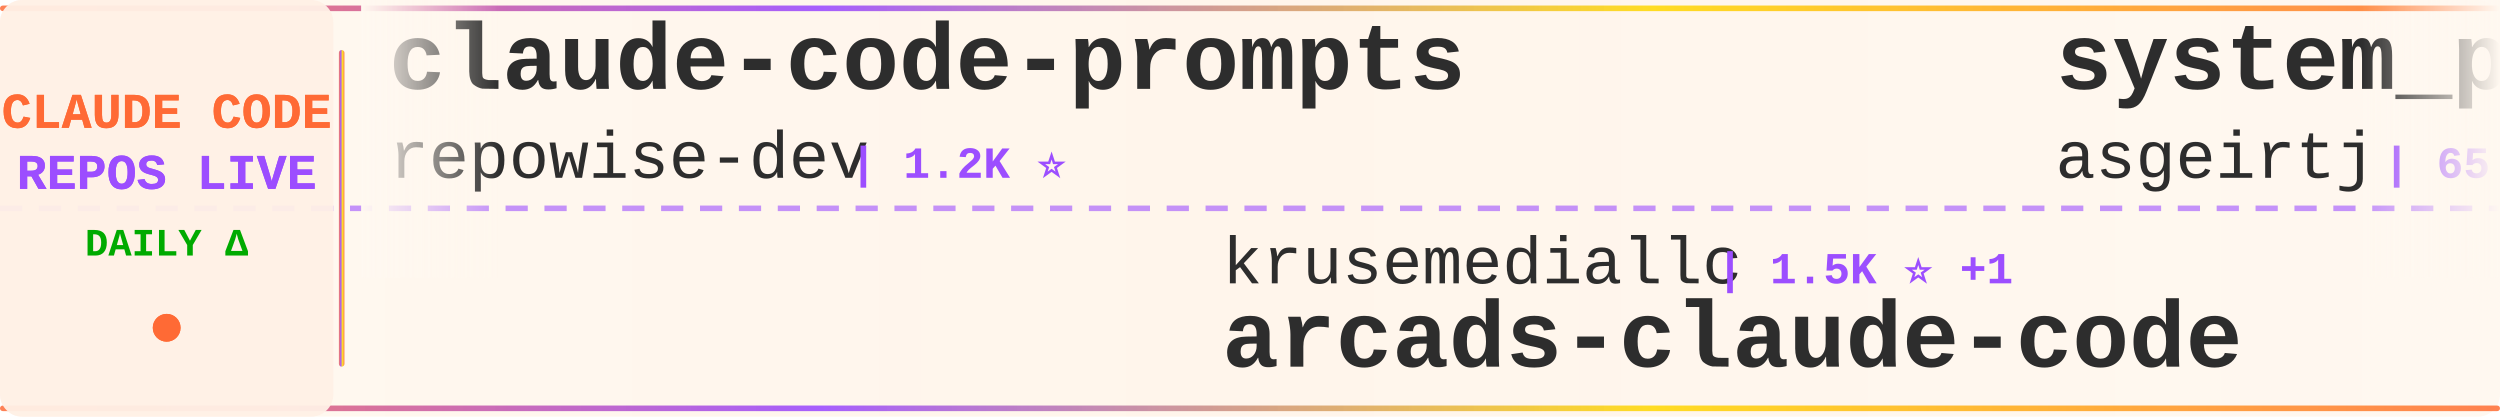
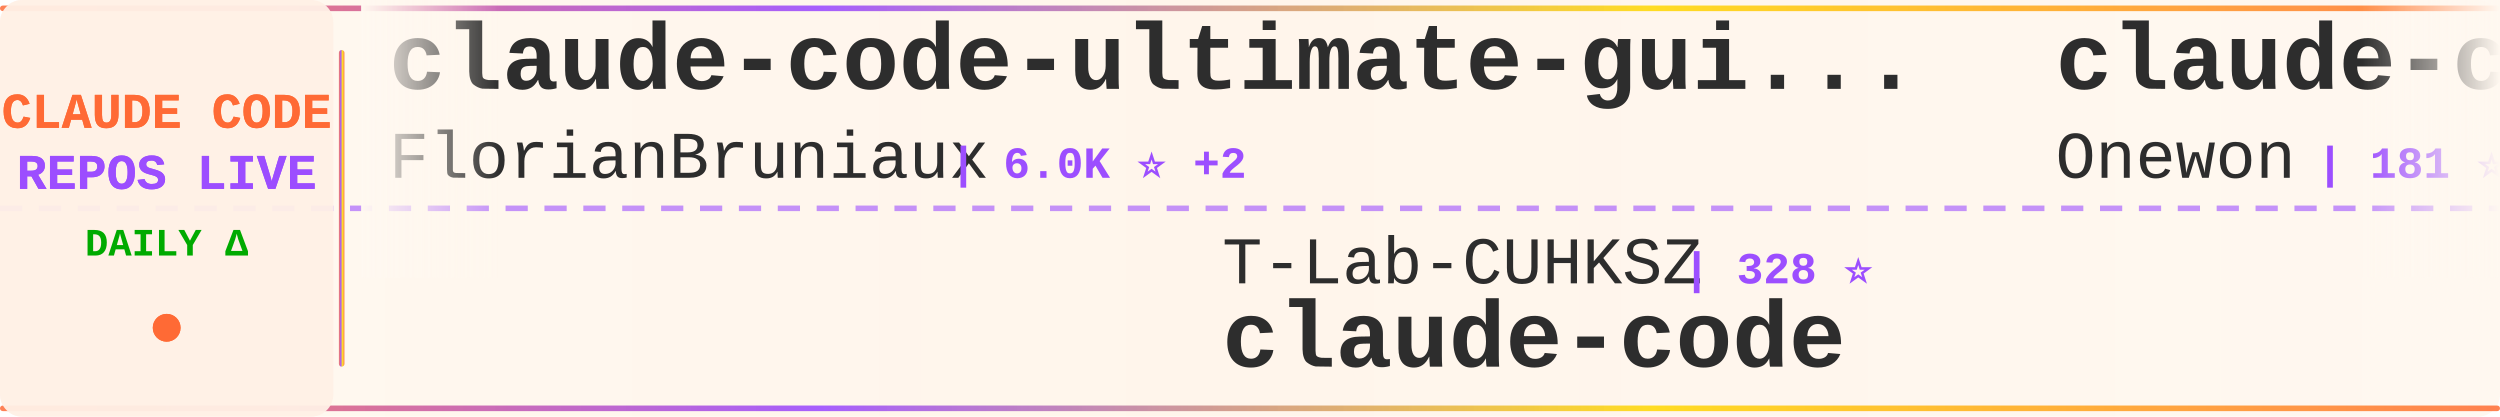
<svg xmlns="http://www.w3.org/2000/svg" width="900" height="150">
  <defs>
    <linearGradient id="tickerBg" x1="0%" y1="0%" x2="100%" y2="0%">
      <stop offset="0%" style="stop-color:#fff8f0;stop-opacity:0.98" />
      <stop offset="50%" style="stop-color:#fff5eb;stop-opacity:1" />
      <stop offset="100%" style="stop-color:#fff8f0;stop-opacity:0.98" />
    </linearGradient>
    <linearGradient id="borderGrad" x1="0%" y1="0%" x2="100%" y2="0%">
      <stop offset="0%" style="stop-color:#FF6B35;stop-opacity:0.85">
        <animate attributeName="stop-opacity" values="0.85;1;0.85" dur="2s" repeatCount="indefinite" />
      </stop>
      <stop offset="33%" style="stop-color:#9C4EFF;stop-opacity:0.9">
        <animate attributeName="stop-opacity" values="0.9;1;0.9" dur="2.2s" repeatCount="indefinite" />
      </stop>
      <stop offset="66%" style="stop-color:#FFD700;stop-opacity:0.85">
        <animate attributeName="stop-opacity" values="0.85;1;0.85" dur="1.8s" repeatCount="indefinite" />
      </stop>
      <stop offset="100%" style="stop-color:#FF6B35;stop-opacity:0.85">
        <animate attributeName="stop-opacity" values="0.85;1;0.85" dur="2s" repeatCount="indefinite" />
      </stop>
    </linearGradient>
    <filter id="textGlow">
      <feGaussianBlur stdDeviation="0.15" result="coloredBlur" />
      <feMerge>
        <feMergeNode in="coloredBlur" />
        <feMergeNode in="SourceGraphic" />
      </feMerge>
    </filter>
    <filter id="metricGlow">
      <feGaussianBlur stdDeviation="0.2" result="coloredBlur" />
      <feMerge>
        <feMergeNode in="coloredBlur" />
        <feMergeNode in="SourceGraphic" />
      </feMerge>
    </filter>
    <linearGradient id="leftFade" x1="0%" y1="0%" x2="100%" y2="0%">
      <stop offset="0%" style="stop-color:#fff8f0;stop-opacity:1" />
      <stop offset="100%" style="stop-color:#fff8f0;stop-opacity:0" />
    </linearGradient>
    <linearGradient id="rightFade" x1="0%" y1="0%" x2="100%" y2="0%">
      <stop offset="0%" style="stop-color:#fff8f0;stop-opacity:0" />
      <stop offset="100%" style="stop-color:#fff8f0;stop-opacity:1" />
    </linearGradient>
  </defs>
  <rect width="900" height="150" fill="url(#tickerBg)" rx="8" />
  <rect x="0" y="2" width="900" height="2" fill="url(#borderGrad)" rx="1" />
  <rect x="0" y="146" width="900" height="2" fill="url(#borderGrad)" rx="1" />
  <line x1="0" y1="75" x2="900" y2="75" stroke="#9C4EFF" stroke-width="2" stroke-dasharray="8 6" opacity="0.6" />
  <rect x="0" y="0" width="120" height="150" fill="#fff0e6" opacity="0.95" rx="8" />
  <text x="60" y="46" font-family="'Courier New', monospace" font-size="18" font-weight="bold" fill="#FF6B35" text-anchor="middle" filter="url(#textGlow)">
    CLAUDE CODE
  </text>
  <text x="60" y="68" font-family="'Courier New', monospace" font-size="18" font-weight="bold" fill="#9C4EFF" text-anchor="middle" filter="url(#textGlow)">
    REPOS LIVE
  </text>
  <text x="60" y="92" font-family="'Courier New', monospace" font-size="14" font-weight="bold" fill="#00aa00" text-anchor="middle">
    DAILY Δ
  </text>
  <circle cx="60" cy="118" r="5" fill="#FF6B35" filter="url(#metricGlow)">
    <animate attributeName="r" values="4;6;4" dur="1.5s" repeatCount="indefinite" />
    <animate attributeName="opacity" values="0.6;1;0.6" dur="1.5s" repeatCount="indefinite" />
  </circle>
  <rect x="122" y="18" width="2" height="114" fill="url(#borderGrad)" rx="1" />
  <clipPath id="tickerClip">
    <rect x="130" y="0" width="770" height="150" />
  </clipPath>
  <g clip-path="url(#tickerClip)">
    <g id="tickerItems">
      <animateTransform attributeName="transform" attributeType="XML" type="translate" from="0 0" to="-3000 0" dur="54s" repeatCount="indefinite" />
      <g transform="translate(0, 0)">
-         <text x="140" y="32" font-family="'Courier New', monospace" font-size="34" font-weight="bold" fill="#2d2d2d">claude-code-prompts</text>
-         <text x="140" y="64" font-family="'Courier New', monospace" font-size="24" font-weight="normal" fill="#2d2d2d" opacity="1.0">repowise-dev</text>
-         <text x="306" y="64" font-family="'Courier New', monospace" font-size="16" font-weight="bold" fill="#9C4EFF"> | 1.2K ⭐</text>
+         <text x="140" y="32" font-family="'Courier New', monospace" font-size="34" font-weight="bold" fill="#2d2d2d">claude-code-ultimate-gui...</text>
+         <text x="140" y="64" font-family="'Courier New', monospace" font-size="24" font-weight="normal" fill="#2d2d2d" opacity="1.0">FlorianBruniaux</text>
+         <text x="342" y="64" font-family="'Courier New', monospace" font-size="16" font-weight="bold" fill="#9C4EFF"> | 6.0K ⭐ +2</text>
      </g>
      <g transform="translate(300, 0)">
-         <text x="140" y="102" font-family="'Courier New', monospace" font-size="24" font-weight="normal" fill="#2d2d2d" opacity="1.0">krusemediallc</text>
-         <text x="318" y="102" font-family="'Courier New', monospace" font-size="16" font-weight="bold" fill="#9C4EFF"> | 1.5K ⭐ +1</text>
-         <text x="140" y="132" font-family="'Courier New', monospace" font-size="34" font-weight="bold" fill="#2d2d2d">arcads-claude-code</text>
+         <text x="140" y="102" font-family="'Courier New', monospace" font-size="24" font-weight="normal" fill="#2d2d2d" opacity="1.0">T-Lab-CUHKSZ</text>
+         <text x="306" y="102" font-family="'Courier New', monospace" font-size="16" font-weight="bold" fill="#9C4EFF"> | 328 ⭐</text>
+         <text x="140" y="132" font-family="'Courier New', monospace" font-size="34" font-weight="bold" fill="#2d2d2d">claude-code</text>
      </g>
      <g transform="translate(600, 0)">
-         <text x="140" y="32" font-family="'Courier New', monospace" font-size="34" font-weight="bold" fill="#2d2d2d">system_prompts_leaks</text>
-         <text x="140" y="64" font-family="'Courier New', monospace" font-size="24" font-weight="normal" fill="#2d2d2d" opacity="1.0">asgeirtj</text>
-         <text x="258" y="64" font-family="'Courier New', monospace" font-size="16" font-weight="bold" fill="#9C4EFF"> | 65.9K ⭐ +124</text>
+         <text x="140" y="32" font-family="'Courier New', monospace" font-size="34" font-weight="bold" fill="#2d2d2d">claude-code</text>
+         <text x="140" y="64" font-family="'Courier New', monospace" font-size="24" font-weight="normal" fill="#2d2d2d" opacity="1.0">Onewon</text>
+         <text x="234" y="64" font-family="'Courier New', monospace" font-size="16" font-weight="bold" fill="#9C4EFF"> | 181 ⭐</text>
      </g>
      <g transform="translate(900, 0)">
-         <text x="140" y="102" font-family="'Courier New', monospace" font-size="24" font-weight="normal" fill="#2d2d2d" opacity="1.0">alejandrobalderas</text>
-         <text x="366" y="102" font-family="'Courier New', monospace" font-size="16" font-weight="bold" fill="#9C4EFF"> | 2.8K ⭐</text>
-         <text x="140" y="132" font-family="'Courier New', monospace" font-size="34" font-weight="bold" fill="#2d2d2d">claude-code-from-source</text>
+         <text x="140" y="102" font-family="'Courier New', monospace" font-size="24" font-weight="normal" fill="#2d2d2d" opacity="1.0">VineeTagarwaL-code</text>
+         <text x="378" y="102" font-family="'Courier New', monospace" font-size="16" font-weight="bold" fill="#9C4EFF"> | 274 ⭐</text>
+         <text x="140" y="132" font-family="'Courier New', monospace" font-size="34" font-weight="bold" fill="#2d2d2d">claude-code</text>
      </g>
      <g transform="translate(1200, 0)">
-         <text x="140" y="32" font-family="'Courier New', monospace" font-size="34" font-weight="bold" fill="#2d2d2d">claude-code-source</text>
-         <text x="140" y="64" font-family="'Courier New', monospace" font-size="24" font-weight="normal" fill="#2d2d2d" opacity="1.0">hangsman</text>
-         <text x="258" y="64" font-family="'Courier New', monospace" font-size="16" font-weight="bold" fill="#9C4EFF"> | 794 ⭐</text>
+         <text x="140" y="32" font-family="'Courier New', monospace" font-size="34" font-weight="bold" fill="#2d2d2d">claude-code-security-rev...</text>
+         <text x="140" y="64" font-family="'Courier New', monospace" font-size="24" font-weight="normal" fill="#2d2d2d" opacity="1.0">anthropics</text>
+         <text x="282" y="64" font-family="'Courier New', monospace" font-size="16" font-weight="bold" fill="#9C4EFF"> | 6.2K ⭐ +1</text>
      </g>
      <g transform="translate(1500, 0)">
-         <text x="140" y="102" font-family="'Courier New', monospace" font-size="24" font-weight="normal" fill="#2d2d2d" opacity="1.0">Windy3f3f3f3f</text>
-         <text x="318" y="102" font-family="'Courier New', monospace" font-size="16" font-weight="bold" fill="#9C4EFF"> | 2.7K ⭐ +1</text>
-         <text x="140" y="132" font-family="'Courier New', monospace" font-size="34" font-weight="bold" fill="#2d2d2d">claude-code-from-scratch</text>
+         <text x="140" y="102" font-family="'Courier New', monospace" font-size="24" font-weight="normal" fill="#2d2d2d" opacity="1.0">shareAI-lab</text>
+         <text x="294" y="102" font-family="'Courier New', monospace" font-size="16" font-weight="bold" fill="#9C4EFF"> | 76.7K ⭐ +9</text>
+         <text x="140" y="132" font-family="'Courier New', monospace" font-size="34" font-weight="bold" fill="#2d2d2d">learn-claude-code</text>
      </g>
      <g transform="translate(1800, 0)">
-         <text x="140" y="32" font-family="'Courier New', monospace" font-size="34" font-weight="bold" fill="#2d2d2d">claude-code</text>
-         <text x="140" y="64" font-family="'Courier New', monospace" font-size="24" font-weight="normal" fill="#2d2d2d" opacity="1.0">RishabhK103</text>
-         <text x="294" y="64" font-family="'Courier New', monospace" font-size="16" font-weight="bold" fill="#9C4EFF"> | 105 ⭐</text>
+         <text x="140" y="32" font-family="'Courier New', monospace" font-size="34" font-weight="bold" fill="#2d2d2d">everything-claude-code</text>
+         <text x="140" y="64" font-family="'Courier New', monospace" font-size="24" font-weight="normal" fill="#2d2d2d" opacity="1.0">WorldFlowAI</text>
+         <text x="294" y="64" font-family="'Courier New', monospace" font-size="16" font-weight="bold" fill="#9C4EFF"> | 2.9K ⭐ +6</text>
      </g>
      <g transform="translate(2100, 0)">
-         <text x="140" y="102" font-family="'Courier New', monospace" font-size="24" font-weight="normal" fill="#2d2d2d" opacity="1.0">lorryjovens-hub</text>
-         <text x="342" y="102" font-family="'Courier New', monospace" font-size="16" font-weight="bold" fill="#9C4EFF"> | 1.7K ⭐</text>
-         <text x="140" y="132" font-family="'Courier New', monospace" font-size="34" font-weight="bold" fill="#2d2d2d">claude-code-rust</text>
+         <text x="140" y="102" font-family="'Courier New', monospace" font-size="24" font-weight="normal" fill="#2d2d2d" opacity="1.0">fazxes</text>
+         <text x="234" y="102" font-family="'Courier New', monospace" font-size="16" font-weight="bold" fill="#9C4EFF"> | 240 ⭐</text>
+         <text x="140" y="132" font-family="'Courier New', monospace" font-size="34" font-weight="bold" fill="#2d2d2d">Claude-code</text>
      </g>
      <g transform="translate(2400, 0)">
-         <text x="140" y="32" font-family="'Courier New', monospace" font-size="34" font-weight="bold" fill="#2d2d2d">claude-code</text>
-         <text x="140" y="64" font-family="'Courier New', monospace" font-size="24" font-weight="normal" fill="#2d2d2d" opacity="1.0">freestylefly</text>
-         <text x="306" y="64" font-family="'Courier New', monospace" font-size="16" font-weight="bold" fill="#9C4EFF"> | 131 ⭐</text>
+         <text x="140" y="32" font-family="'Courier New', monospace" font-size="34" font-weight="bold" fill="#2d2d2d">claude-code-source-build</text>
+         <text x="140" y="64" font-family="'Courier New', monospace" font-size="24" font-weight="normal" fill="#2d2d2d" opacity="1.0">andrew-kramer-inno</text>
+         <text x="378" y="64" font-family="'Courier New', monospace" font-size="16" font-weight="bold" fill="#9C4EFF"> | 596 ⭐</text>
      </g>
      <g transform="translate(2700, 0)">
-         <text x="140" y="102" font-family="'Courier New', monospace" font-size="24" font-weight="normal" fill="#2d2d2d" opacity="1.0">LING71671</text>
-         <text x="270" y="102" font-family="'Courier New', monospace" font-size="16" font-weight="bold" fill="#9C4EFF"> | 949 ⭐</text>
-         <text x="140" y="132" font-family="'Courier New', monospace" font-size="34" font-weight="bold" fill="#2d2d2d">Open-ClaudeCode</text>
+         <text x="140" y="102" font-family="'Courier New', monospace" font-size="24" font-weight="normal" fill="#2d2d2d" opacity="1.0">anthropics</text>
+         <text x="282" y="102" font-family="'Courier New', monospace" font-size="16" font-weight="bold" fill="#9C4EFF"> | 8.9K ⭐ +2</text>
+         <text x="140" y="132" font-family="'Courier New', monospace" font-size="34" font-weight="bold" fill="#2d2d2d">claude-code-action</text>
      </g>
      <g transform="translate(3000, 0)">
-         <text x="140" y="32" font-family="'Courier New', monospace" font-size="34" font-weight="bold" fill="#2d2d2d">claude-code-prompts</text>
-         <text x="140" y="64" font-family="'Courier New', monospace" font-size="24" font-weight="normal" fill="#2d2d2d" opacity="1.0">repowise-dev</text>
-         <text x="306" y="64" font-family="'Courier New', monospace" font-size="16" font-weight="bold" fill="#9C4EFF"> | 1.2K ⭐</text>
+         <text x="140" y="32" font-family="'Courier New', monospace" font-size="34" font-weight="bold" fill="#2d2d2d">claude-code-ultimate-gui...</text>
+         <text x="140" y="64" font-family="'Courier New', monospace" font-size="24" font-weight="normal" fill="#2d2d2d" opacity="1.0">FlorianBruniaux</text>
+         <text x="342" y="64" font-family="'Courier New', monospace" font-size="16" font-weight="bold" fill="#9C4EFF"> | 6.0K ⭐ +2</text>
      </g>
      <g transform="translate(3300, 0)">
-         <text x="140" y="102" font-family="'Courier New', monospace" font-size="24" font-weight="normal" fill="#2d2d2d" opacity="1.0">krusemediallc</text>
-         <text x="318" y="102" font-family="'Courier New', monospace" font-size="16" font-weight="bold" fill="#9C4EFF"> | 1.5K ⭐ +1</text>
-         <text x="140" y="132" font-family="'Courier New', monospace" font-size="34" font-weight="bold" fill="#2d2d2d">arcads-claude-code</text>
+         <text x="140" y="102" font-family="'Courier New', monospace" font-size="24" font-weight="normal" fill="#2d2d2d" opacity="1.0">T-Lab-CUHKSZ</text>
+         <text x="306" y="102" font-family="'Courier New', monospace" font-size="16" font-weight="bold" fill="#9C4EFF"> | 328 ⭐</text>
+         <text x="140" y="132" font-family="'Courier New', monospace" font-size="34" font-weight="bold" fill="#2d2d2d">claude-code</text>
      </g>
      <g transform="translate(3600, 0)">
-         <text x="140" y="32" font-family="'Courier New', monospace" font-size="34" font-weight="bold" fill="#2d2d2d">system_prompts_leaks</text>
-         <text x="140" y="64" font-family="'Courier New', monospace" font-size="24" font-weight="normal" fill="#2d2d2d" opacity="1.0">asgeirtj</text>
-         <text x="258" y="64" font-family="'Courier New', monospace" font-size="16" font-weight="bold" fill="#9C4EFF"> | 65.9K ⭐ +124</text>
+         <text x="140" y="32" font-family="'Courier New', monospace" font-size="34" font-weight="bold" fill="#2d2d2d">claude-code</text>
+         <text x="140" y="64" font-family="'Courier New', monospace" font-size="24" font-weight="normal" fill="#2d2d2d" opacity="1.0">Onewon</text>
+         <text x="234" y="64" font-family="'Courier New', monospace" font-size="16" font-weight="bold" fill="#9C4EFF"> | 181 ⭐</text>
      </g>
      <g transform="translate(3900, 0)">
-         <text x="140" y="102" font-family="'Courier New', monospace" font-size="24" font-weight="normal" fill="#2d2d2d" opacity="1.0">alejandrobalderas</text>
-         <text x="366" y="102" font-family="'Courier New', monospace" font-size="16" font-weight="bold" fill="#9C4EFF"> | 2.8K ⭐</text>
-         <text x="140" y="132" font-family="'Courier New', monospace" font-size="34" font-weight="bold" fill="#2d2d2d">claude-code-from-source</text>
+         <text x="140" y="102" font-family="'Courier New', monospace" font-size="24" font-weight="normal" fill="#2d2d2d" opacity="1.0">VineeTagarwaL-code</text>
+         <text x="378" y="102" font-family="'Courier New', monospace" font-size="16" font-weight="bold" fill="#9C4EFF"> | 274 ⭐</text>
+         <text x="140" y="132" font-family="'Courier New', monospace" font-size="34" font-weight="bold" fill="#2d2d2d">claude-code</text>
      </g>
    </g>
  </g>
  <rect x="130" y="0" width="50" height="100" fill="url(#leftFade)" />
  <rect x="850" y="0" width="50" height="100" fill="url(#rightFade)" />
</svg>
